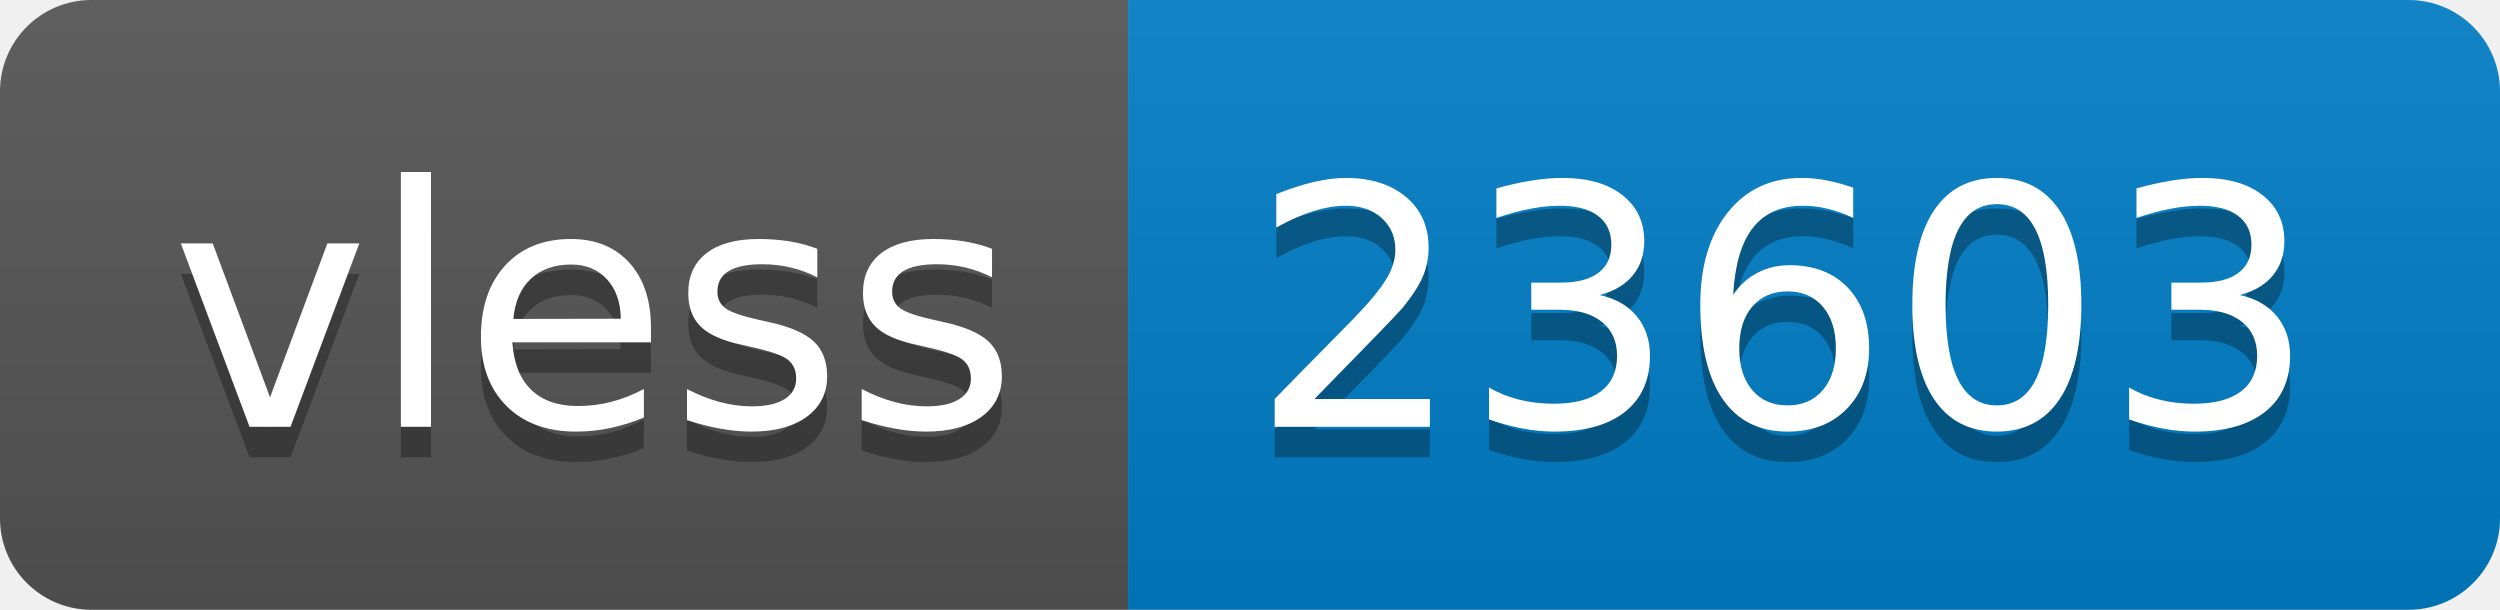
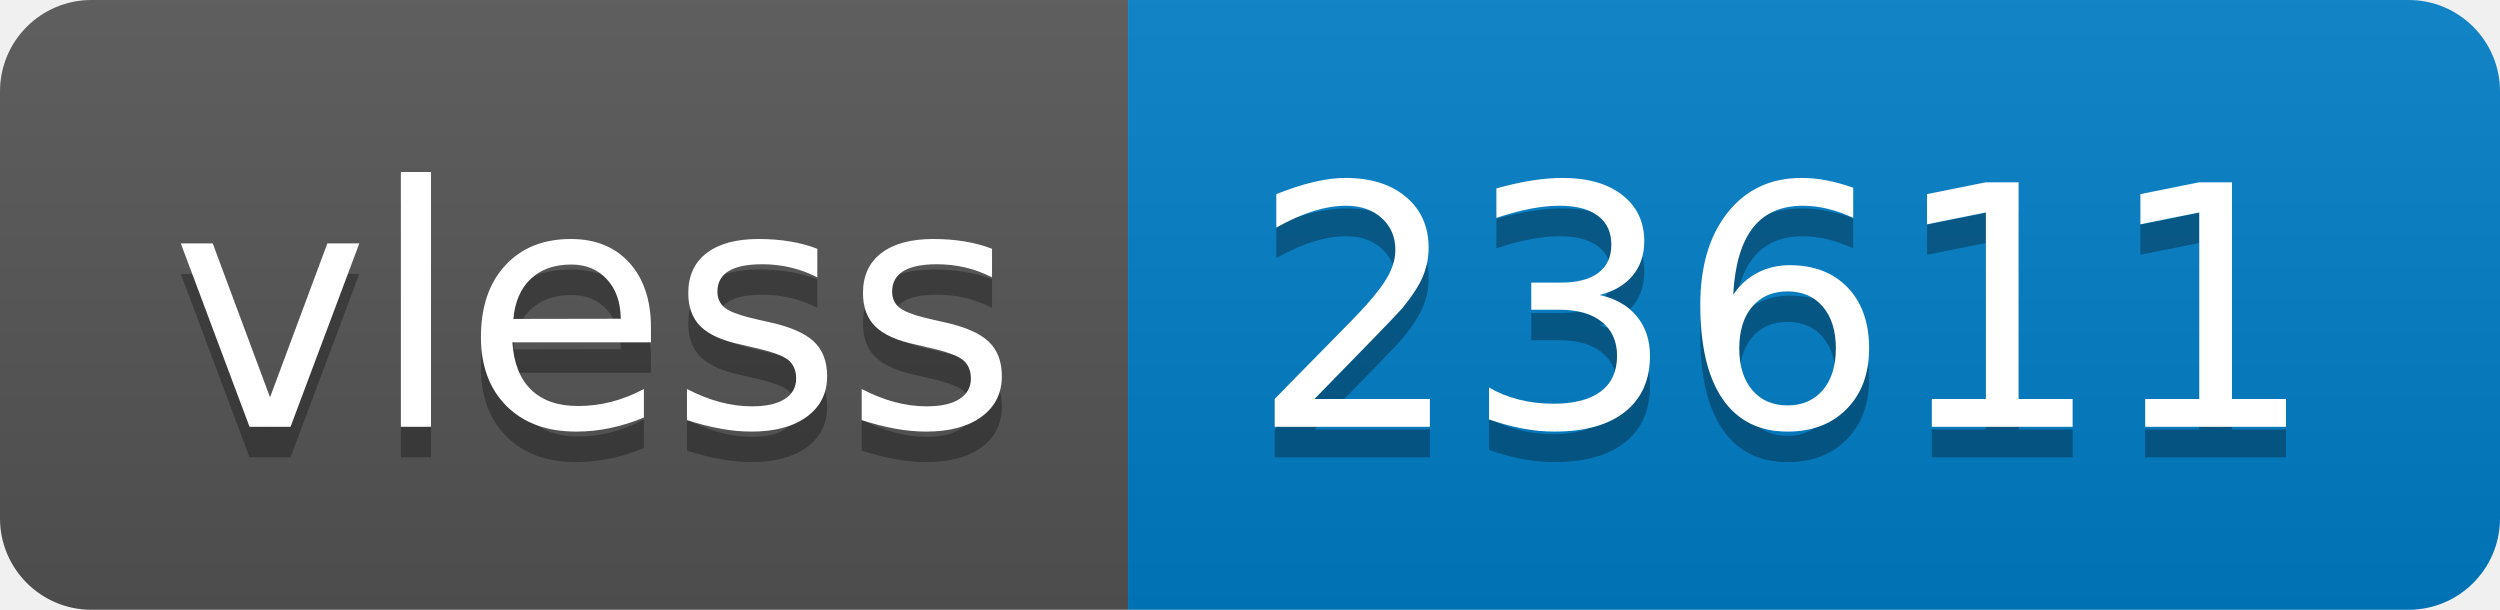
- <svg xmlns="http://www.w3.org/2000/svg" width="82" height="20" role="img" aria-label="vless: 23603">
+ <svg xmlns="http://www.w3.org/2000/svg" width="82" height="20" role="img" aria-label="vless: 23611">
  <linearGradient id="s" x2="0" y2="100%">
    <stop offset="0" stop-color="#bbb" stop-opacity=".1" />
    <stop offset="1" stop-opacity=".1" />
  </linearGradient>
  <clipPath id="r">
    <rect width="82" height="20" rx="3" fill="#fff" />
  </clipPath>
  <g clip-path="url(#r)">
    <rect width="37" height="20" fill="#555" />
    <rect x="37" width="45" height="20" fill="#007ec6" />
    <rect width="82" height="20" fill="url(#s)" />
  </g>
  <g fill="#fff" text-anchor="middle" font-family="Verdana,Geneva,DejaVu Sans,sans-serif" text-rendering="geometricPrecision" font-size="110">
    <text aria-hidden="true" x="195" y="150" fill="#010101" fill-opacity=".3" transform="scale(.1)" textLength="270">vless</text>
    <text x="195" y="140" transform="scale(.1)" fill="#fff" textLength="270">vless</text>
-     <text aria-hidden="true" x="585" y="150" fill="#010101" fill-opacity=".3" transform="scale(.1)" textLength="350">23603</text>
-     <text x="585" y="140" transform="scale(.1)" fill="#fff" textLength="350">23603</text>
+     <text aria-hidden="true" x="585" y="150" fill="#010101" fill-opacity=".3" transform="scale(.1)" textLength="350">23611</text>
+     <text x="585" y="140" transform="scale(.1)" fill="#fff" textLength="350">23611</text>
  </g>
</svg>
